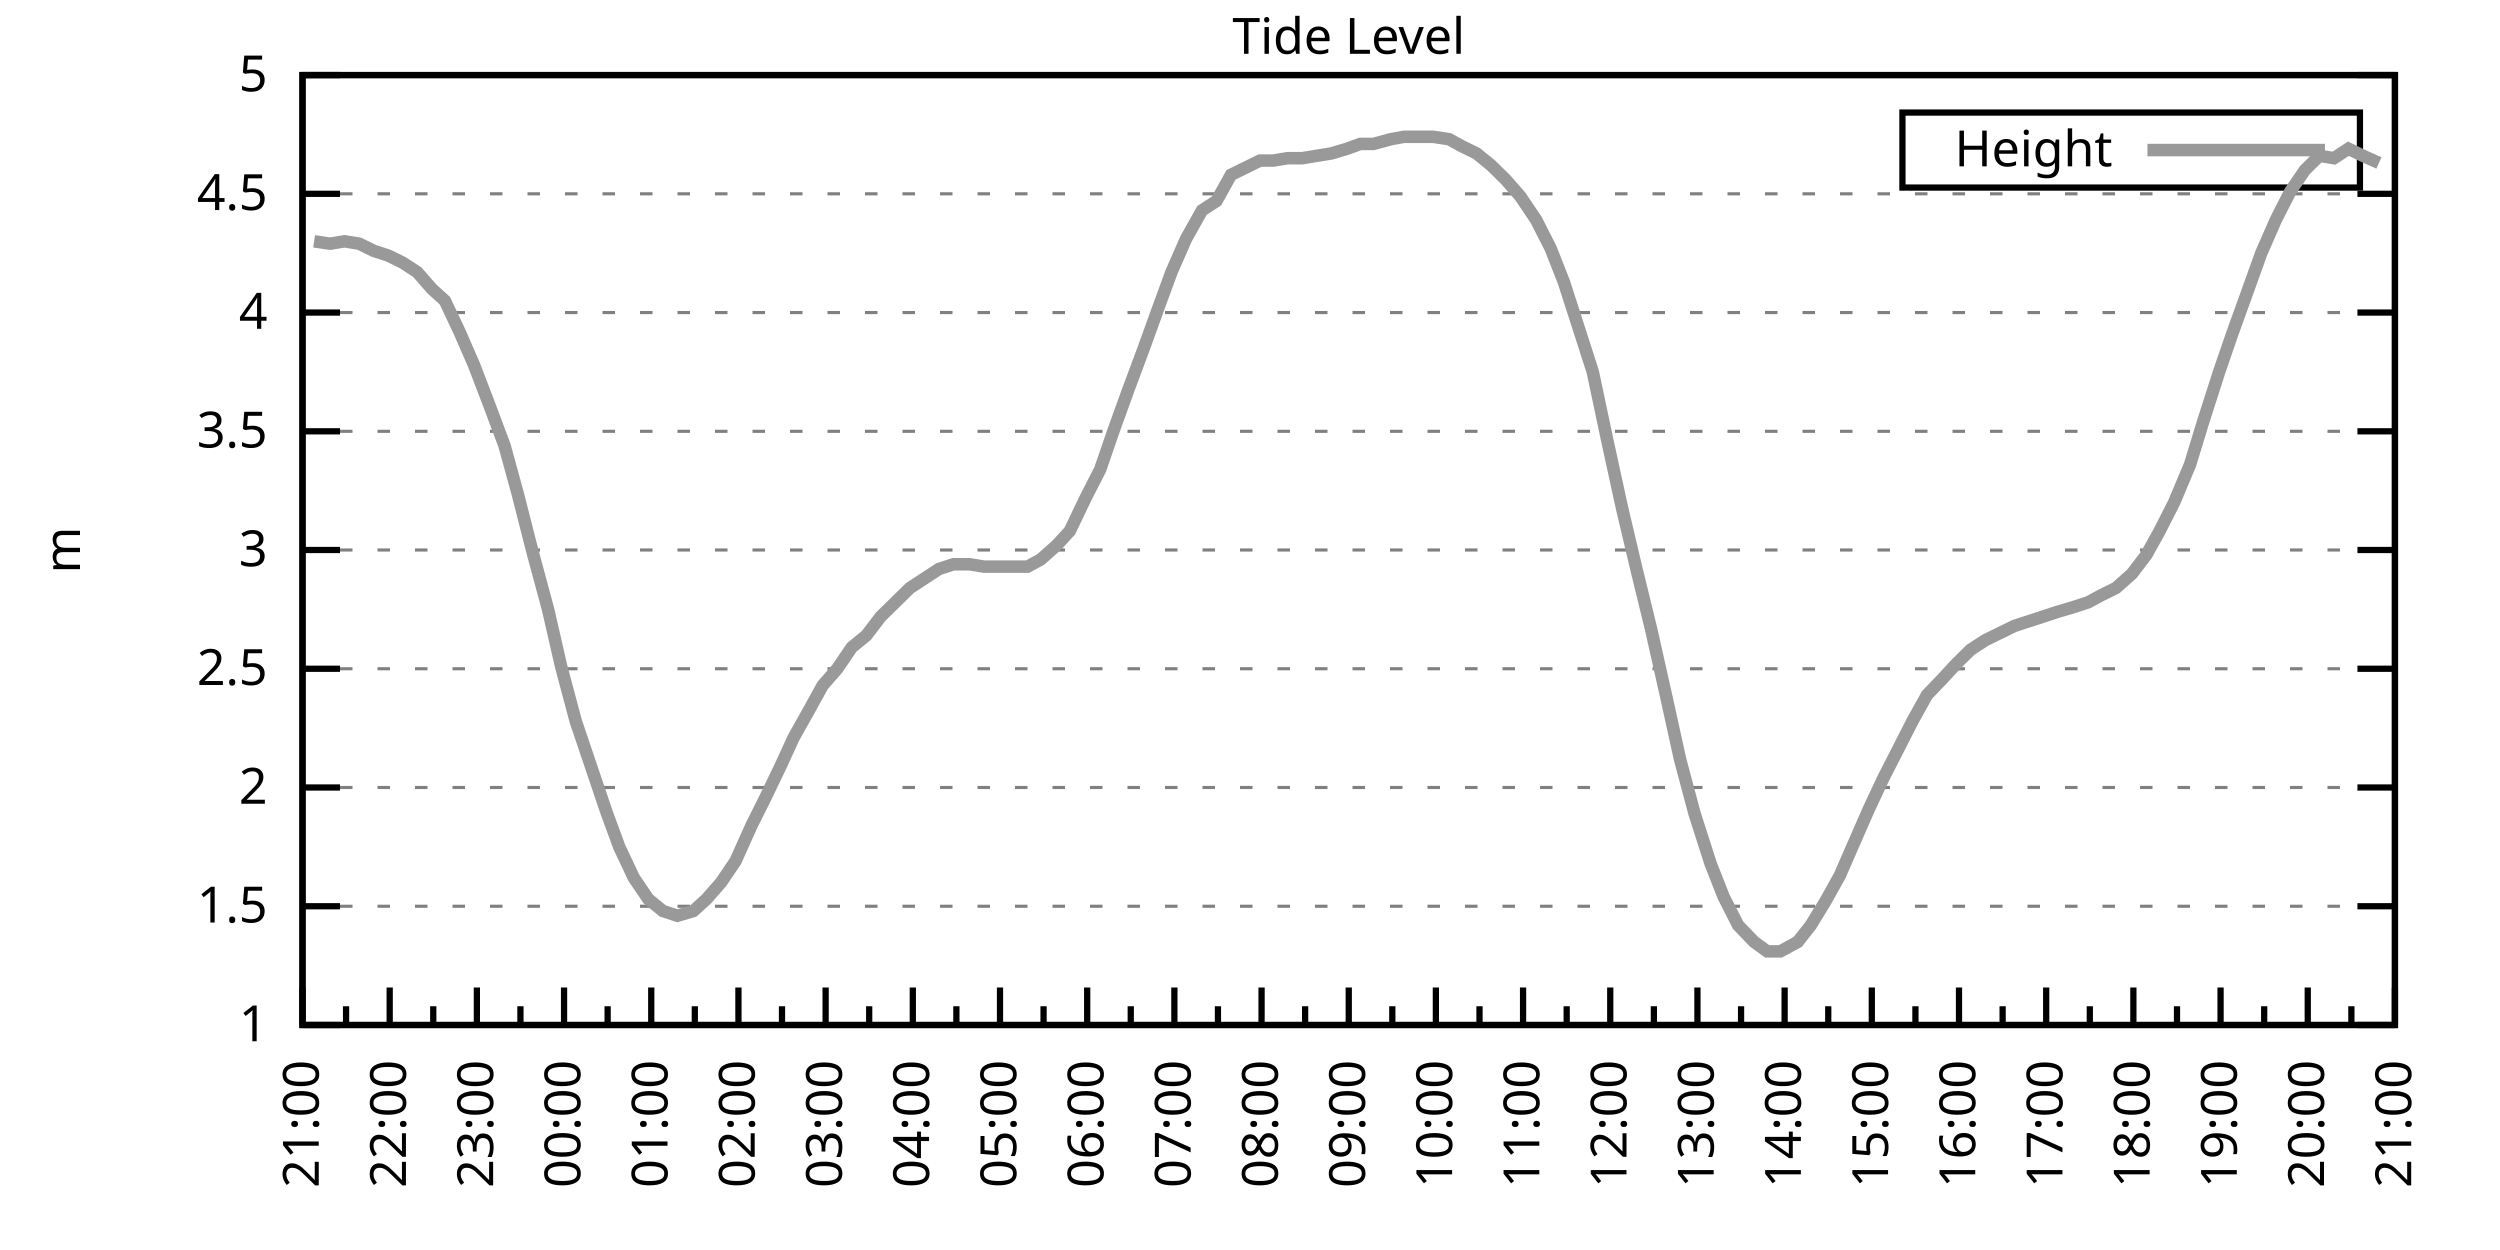
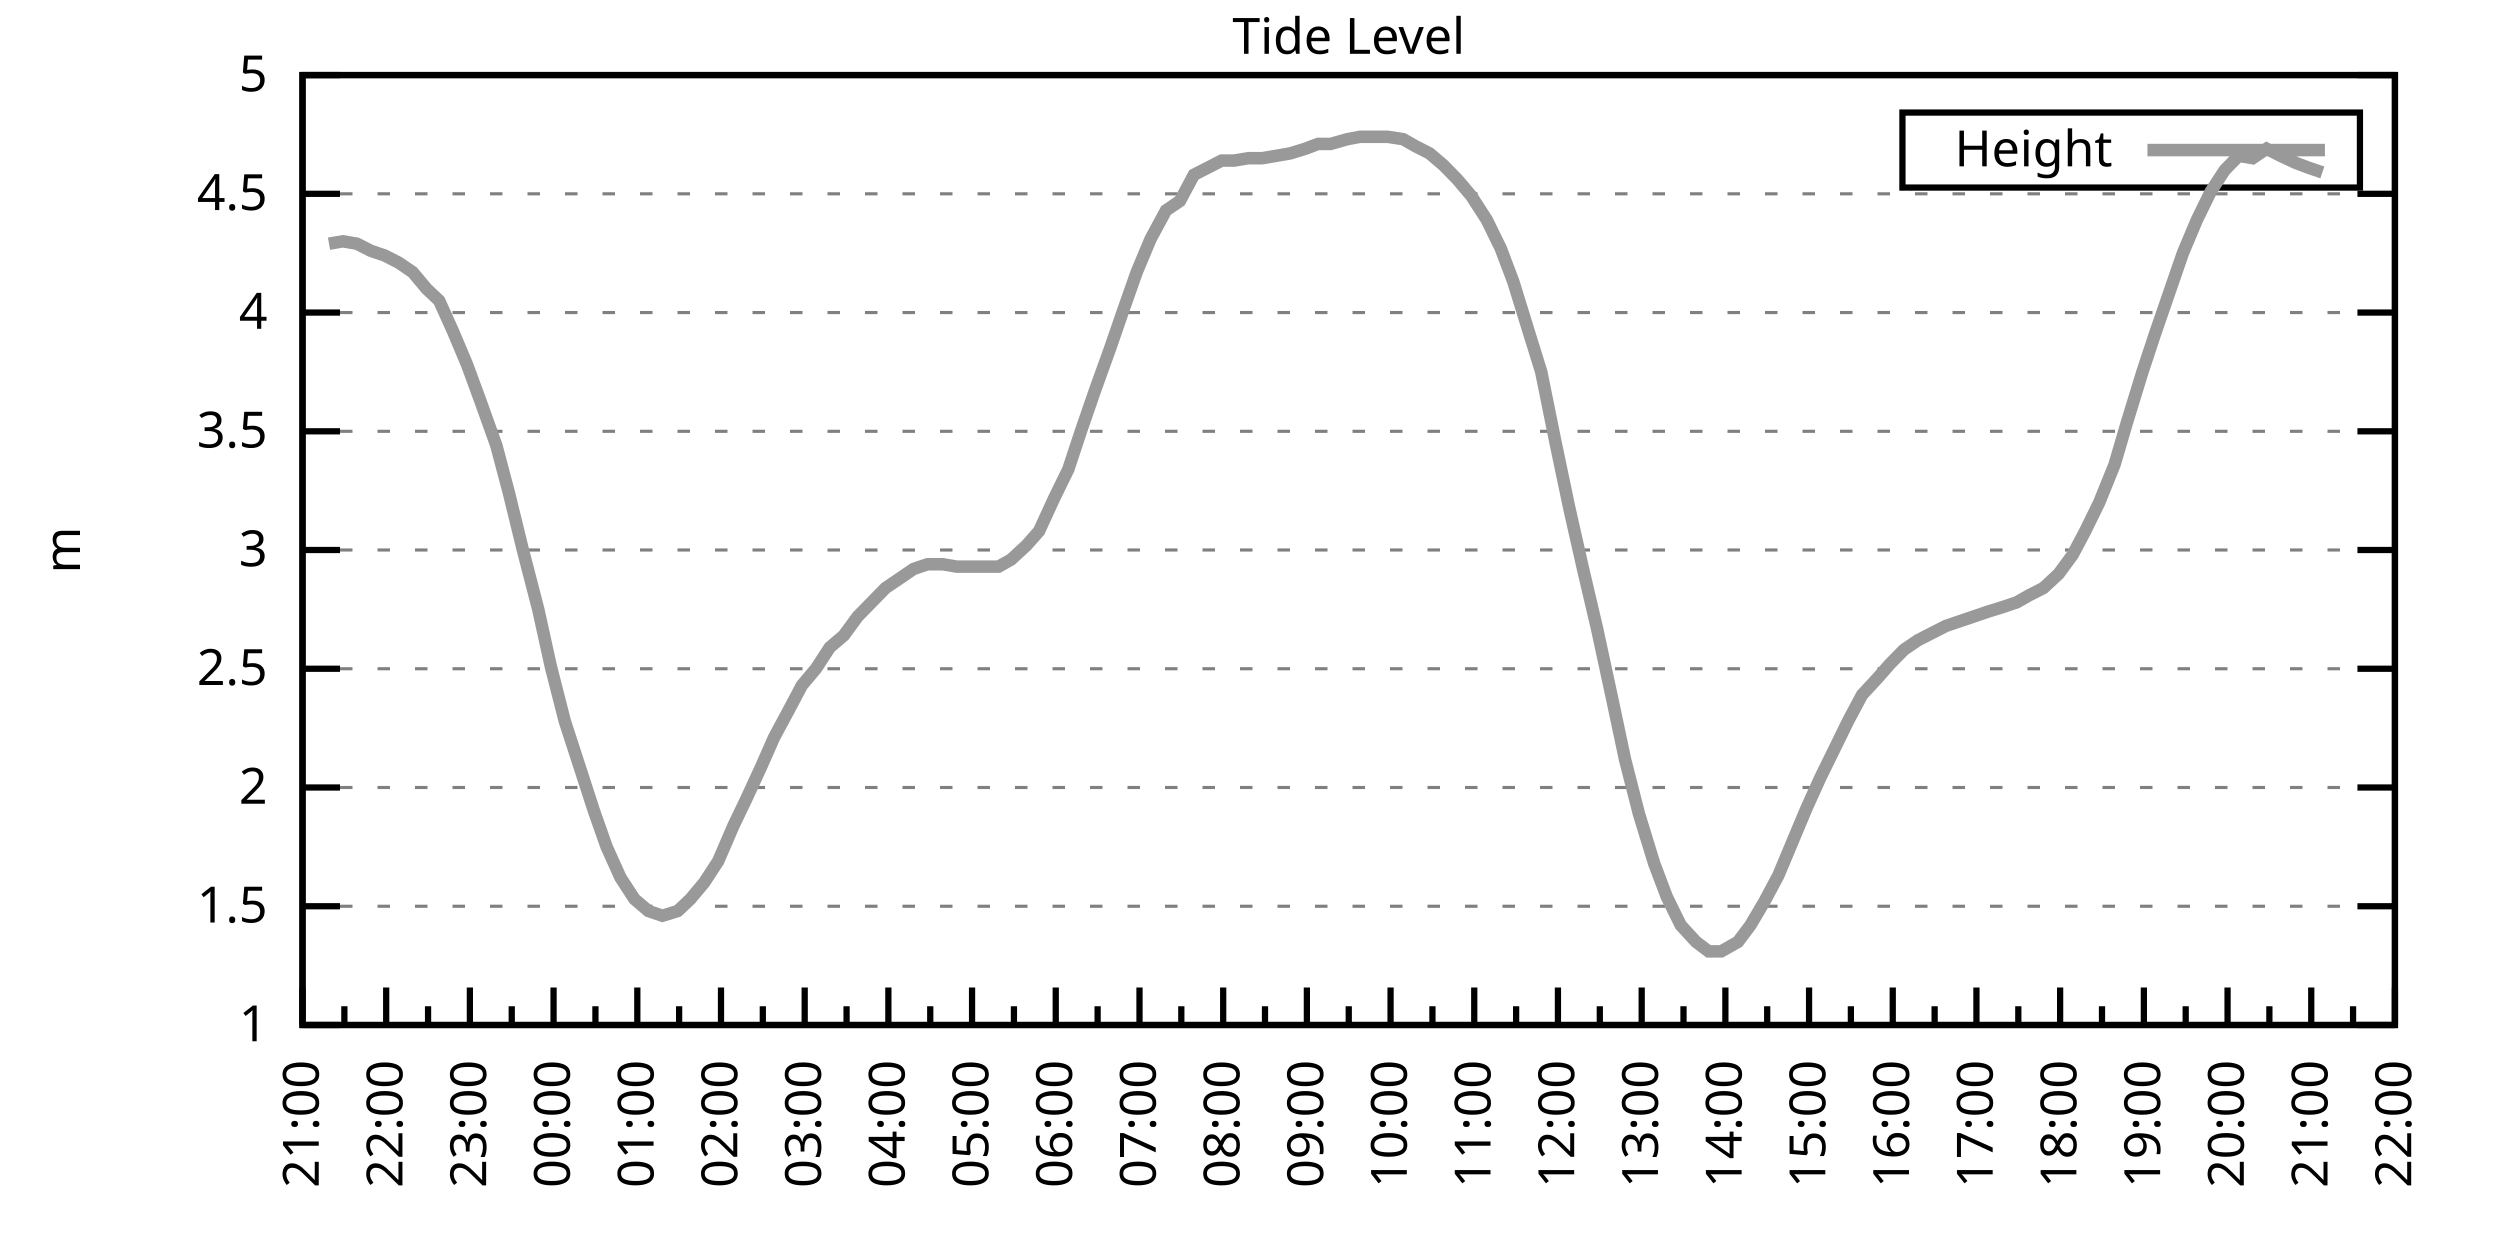
<svg xmlns="http://www.w3.org/2000/svg" xmlns:xlink="http://www.w3.org/1999/xlink" width="400" height="200" viewBox="0 0 400 200">
  <g id="gnuplot_canvas">
    <rect x="0" y="0" width="400" height="200" fill="none" />
    <defs>
      <circle id="gpDot" r="0.5" stroke-width="0.5" stroke="currentColor" />
      <path id="gpPt0" stroke-width="0.333" stroke="currentColor" d="M-1,0 h2 M0,-1 v2" />
      <path id="gpPt1" stroke-width="0.333" stroke="currentColor" d="M-1,-1 L1,1 M1,-1 L-1,1" />
      <path id="gpPt2" stroke-width="0.333" stroke="currentColor" d="M-1,0 L1,0 M0,-1 L0,1 M-1,-1 L1,1 M-1,1 L1,-1" />
      <rect id="gpPt3" stroke-width="0.333" stroke="currentColor" x="-1" y="-1" width="2" height="2" />
      <rect id="gpPt4" stroke-width="0.333" stroke="currentColor" fill="currentColor" x="-1" y="-1" width="2" height="2" />
      <circle id="gpPt5" stroke-width="0.333" stroke="currentColor" cx="0" cy="0" r="1" />
      <use xlink:href="#gpPt5" id="gpPt6" fill="currentColor" stroke="none" />
      <path id="gpPt7" stroke-width="0.333" stroke="currentColor" d="M0,-1.33 L-1.33,0.67 L1.33,0.67 z" />
      <use xlink:href="#gpPt7" id="gpPt8" fill="currentColor" stroke="none" />
      <use xlink:href="#gpPt7" id="gpPt9" stroke="currentColor" transform="rotate(180)" />
      <use xlink:href="#gpPt9" id="gpPt10" fill="currentColor" stroke="none" />
      <use xlink:href="#gpPt3" id="gpPt11" stroke="currentColor" transform="rotate(45)" />
      <use xlink:href="#gpPt11" id="gpPt12" fill="currentColor" stroke="none" />
      <path id="gpPt13" stroke-width="0.333" stroke="currentColor" d="M0,1.330 L1.265,0.411 L0.782,-1.067 L-0.782,-1.076 L-1.265,0.411 z" />
      <use xlink:href="#gpPt13" id="gpPt14" fill="currentColor" stroke="none" />
      <filter id="textbox" filterUnits="objectBoundingBox" x="0" y="0" height="1" width="1">
        <feFlood flood-color="white" flood-opacity="1" result="bgnd" />
        <feComposite in="SourceGraphic" in2="bgnd" operator="atop" />
      </filter>
      <filter id="greybox" filterUnits="objectBoundingBox" x="0" y="0" height="1" width="1">
        <feFlood flood-color="lightgrey" flood-opacity="1" result="grey" />
        <feComposite in="SourceGraphic" in2="grey" operator="atop" />
      </filter>
    </defs>
    <g fill="none" color="white" stroke="currentColor" stroke-width="1.00" stroke-linecap="butt" stroke-linejoin="miter">
</g>
    <g fill="none" color="black" stroke="currentColor" stroke-width="1.00" stroke-linecap="butt" stroke-linejoin="miter">
      <g stroke="none" shape-rendering="crispEdges">
        <polygon fill="rgb(255, 255, 255)" points="48.40,164.00 383.18,164.00 383.18,12.02 48.40,12.02 " />
      </g>
    </g>
    <g fill="none" color="black" stroke="currentColor" stroke-width="1.00" stroke-linecap="butt" stroke-linejoin="miter">
</g>
    <g fill="none" color="black" stroke="black" stroke-width="0.50" stroke-linecap="butt" stroke-linejoin="miter">
</g>
    <g fill="none" color="gray" stroke="currentColor" stroke-width="0.50" stroke-linecap="butt" stroke-linejoin="miter">
      <path stroke="gray" stroke-dasharray="2,4" class="gridline" d="M48.40,164.00 L383.19,164.00  " />
    </g>
    <g fill="none" color="gray" stroke="gray" stroke-width="1.00" stroke-linecap="butt" stroke-linejoin="miter">
</g>
    <g fill="none" color="black" stroke="currentColor" stroke-width="1.00" stroke-linecap="butt" stroke-linejoin="miter">
      <path stroke="black" d="M48.40,164.00 L54.40,164.00 M383.19,164.00 L377.19,164.00  " />
      <g transform="translate(42.80,166.60)" stroke="none" fill="black" font-family="Sans" font-size="8.00" text-anchor="end">
        <text>
          <tspan font-family="Sans"> 1</tspan>
        </text>
      </g>
    </g>
    <g fill="none" color="black" stroke="currentColor" stroke-width="1.00" stroke-linecap="butt" stroke-linejoin="miter">
</g>
    <g fill="none" color="black" stroke="black" stroke-width="0.50" stroke-linecap="butt" stroke-linejoin="miter">
</g>
    <g fill="none" color="gray" stroke="currentColor" stroke-width="0.50" stroke-linecap="butt" stroke-linejoin="miter">
      <path stroke="gray" stroke-dasharray="2,4" class="gridline" d="M48.40,145.00 L383.19,145.00  " />
    </g>
    <g fill="none" color="gray" stroke="gray" stroke-width="1.00" stroke-linecap="butt" stroke-linejoin="miter">
</g>
    <g fill="none" color="black" stroke="currentColor" stroke-width="1.00" stroke-linecap="butt" stroke-linejoin="miter">
      <path stroke="black" d="M48.40,145.00 L54.40,145.00 M383.19,145.00 L377.19,145.00  " />
      <g transform="translate(42.80,147.60)" stroke="none" fill="black" font-family="Sans" font-size="8.00" text-anchor="end">
        <text>
          <tspan font-family="Sans"> 1.5</tspan>
        </text>
      </g>
    </g>
    <g fill="none" color="black" stroke="currentColor" stroke-width="1.00" stroke-linecap="butt" stroke-linejoin="miter">
</g>
    <g fill="none" color="black" stroke="black" stroke-width="0.50" stroke-linecap="butt" stroke-linejoin="miter">
</g>
    <g fill="none" color="gray" stroke="currentColor" stroke-width="0.50" stroke-linecap="butt" stroke-linejoin="miter">
      <path stroke="gray" stroke-dasharray="2,4" class="gridline" d="M48.40,126.00 L383.19,126.00  " />
    </g>
    <g fill="none" color="gray" stroke="gray" stroke-width="1.00" stroke-linecap="butt" stroke-linejoin="miter">
</g>
    <g fill="none" color="black" stroke="currentColor" stroke-width="1.00" stroke-linecap="butt" stroke-linejoin="miter">
      <path stroke="black" d="M48.40,126.00 L54.40,126.00 M383.19,126.00 L377.19,126.00  " />
      <g transform="translate(42.80,128.60)" stroke="none" fill="black" font-family="Sans" font-size="8.00" text-anchor="end">
        <text>
          <tspan font-family="Sans"> 2</tspan>
        </text>
      </g>
    </g>
    <g fill="none" color="black" stroke="currentColor" stroke-width="1.00" stroke-linecap="butt" stroke-linejoin="miter">
</g>
    <g fill="none" color="black" stroke="black" stroke-width="0.50" stroke-linecap="butt" stroke-linejoin="miter">
</g>
    <g fill="none" color="gray" stroke="currentColor" stroke-width="0.50" stroke-linecap="butt" stroke-linejoin="miter">
      <path stroke="gray" stroke-dasharray="2,4" class="gridline" d="M48.40,107.00 L383.19,107.00  " />
    </g>
    <g fill="none" color="gray" stroke="gray" stroke-width="1.00" stroke-linecap="butt" stroke-linejoin="miter">
</g>
    <g fill="none" color="black" stroke="currentColor" stroke-width="1.00" stroke-linecap="butt" stroke-linejoin="miter">
      <path stroke="black" d="M48.40,107.00 L54.40,107.00 M383.19,107.00 L377.19,107.00  " />
      <g transform="translate(42.80,109.60)" stroke="none" fill="black" font-family="Sans" font-size="8.00" text-anchor="end">
        <text>
          <tspan font-family="Sans"> 2.5</tspan>
        </text>
      </g>
    </g>
    <g fill="none" color="black" stroke="currentColor" stroke-width="1.00" stroke-linecap="butt" stroke-linejoin="miter">
</g>
    <g fill="none" color="black" stroke="black" stroke-width="0.50" stroke-linecap="butt" stroke-linejoin="miter">
</g>
    <g fill="none" color="gray" stroke="currentColor" stroke-width="0.50" stroke-linecap="butt" stroke-linejoin="miter">
      <path stroke="gray" stroke-dasharray="2,4" class="gridline" d="M48.40,88.00 L383.19,88.00  " />
    </g>
    <g fill="none" color="gray" stroke="gray" stroke-width="1.00" stroke-linecap="butt" stroke-linejoin="miter">
</g>
    <g fill="none" color="black" stroke="currentColor" stroke-width="1.00" stroke-linecap="butt" stroke-linejoin="miter">
      <path stroke="black" d="M48.40,88.00 L54.40,88.00 M383.19,88.00 L377.19,88.00  " />
      <g transform="translate(42.80,90.60)" stroke="none" fill="black" font-family="Sans" font-size="8.00" text-anchor="end">
        <text>
          <tspan font-family="Sans"> 3</tspan>
        </text>
      </g>
    </g>
    <g fill="none" color="black" stroke="currentColor" stroke-width="1.00" stroke-linecap="butt" stroke-linejoin="miter">
</g>
    <g fill="none" color="black" stroke="black" stroke-width="0.50" stroke-linecap="butt" stroke-linejoin="miter">
</g>
    <g fill="none" color="gray" stroke="currentColor" stroke-width="0.50" stroke-linecap="butt" stroke-linejoin="miter">
      <path stroke="gray" stroke-dasharray="2,4" class="gridline" d="M48.40,69.01 L383.19,69.01  " />
    </g>
    <g fill="none" color="gray" stroke="gray" stroke-width="1.00" stroke-linecap="butt" stroke-linejoin="miter">
</g>
    <g fill="none" color="black" stroke="currentColor" stroke-width="1.00" stroke-linecap="butt" stroke-linejoin="miter">
      <path stroke="black" d="M48.40,69.01 L54.40,69.01 M383.19,69.01 L377.19,69.01  " />
      <g transform="translate(42.80,71.61)" stroke="none" fill="black" font-family="Sans" font-size="8.00" text-anchor="end">
        <text>
          <tspan font-family="Sans"> 3.5</tspan>
        </text>
      </g>
    </g>
    <g fill="none" color="black" stroke="currentColor" stroke-width="1.00" stroke-linecap="butt" stroke-linejoin="miter">
</g>
    <g fill="none" color="black" stroke="black" stroke-width="0.50" stroke-linecap="butt" stroke-linejoin="miter">
</g>
    <g fill="none" color="gray" stroke="currentColor" stroke-width="0.50" stroke-linecap="butt" stroke-linejoin="miter">
      <path stroke="gray" stroke-dasharray="2,4" class="gridline" d="M48.40,50.01 L383.19,50.01  " />
    </g>
    <g fill="none" color="gray" stroke="gray" stroke-width="1.00" stroke-linecap="butt" stroke-linejoin="miter">
</g>
    <g fill="none" color="black" stroke="currentColor" stroke-width="1.00" stroke-linecap="butt" stroke-linejoin="miter">
      <path stroke="black" d="M48.40,50.01 L54.40,50.01 M383.19,50.01 L377.19,50.01  " />
      <g transform="translate(42.80,52.61)" stroke="none" fill="black" font-family="Sans" font-size="8.00" text-anchor="end">
        <text>
          <tspan font-family="Sans"> 4</tspan>
        </text>
      </g>
    </g>
    <g fill="none" color="black" stroke="currentColor" stroke-width="1.00" stroke-linecap="butt" stroke-linejoin="miter">
</g>
    <g fill="none" color="black" stroke="black" stroke-width="0.50" stroke-linecap="butt" stroke-linejoin="miter">
</g>
    <g fill="none" color="gray" stroke="currentColor" stroke-width="0.50" stroke-linecap="butt" stroke-linejoin="miter">
      <path stroke="gray" stroke-dasharray="2,4" class="gridline" d="M48.40,31.01 L383.19,31.01  " />
    </g>
    <g fill="none" color="gray" stroke="gray" stroke-width="1.00" stroke-linecap="butt" stroke-linejoin="miter">
</g>
    <g fill="none" color="black" stroke="currentColor" stroke-width="1.00" stroke-linecap="butt" stroke-linejoin="miter">
      <path stroke="black" d="M48.40,31.01 L54.40,31.01 M383.19,31.01 L377.19,31.01  " />
      <g transform="translate(42.80,33.61)" stroke="none" fill="black" font-family="Sans" font-size="8.00" text-anchor="end">
        <text>
          <tspan font-family="Sans"> 4.5</tspan>
        </text>
      </g>
    </g>
    <g fill="none" color="black" stroke="currentColor" stroke-width="1.00" stroke-linecap="butt" stroke-linejoin="miter">
</g>
    <g fill="none" color="black" stroke="black" stroke-width="0.50" stroke-linecap="butt" stroke-linejoin="miter">
</g>
    <g fill="none" color="gray" stroke="currentColor" stroke-width="0.50" stroke-linecap="butt" stroke-linejoin="miter">
      <path stroke="gray" stroke-dasharray="2,4" class="gridline" d="M48.40,12.01 L383.19,12.01  " />
    </g>
    <g fill="none" color="gray" stroke="gray" stroke-width="1.00" stroke-linecap="butt" stroke-linejoin="miter">
</g>
    <g fill="none" color="black" stroke="currentColor" stroke-width="1.00" stroke-linecap="butt" stroke-linejoin="miter">
      <path stroke="black" d="M48.40,12.01 L54.40,12.01 M383.19,12.01 L377.19,12.01  " />
      <g transform="translate(42.80,14.61)" stroke="none" fill="black" font-family="Sans" font-size="8.00" text-anchor="end">
        <text>
          <tspan font-family="Sans"> 5</tspan>
        </text>
      </g>
    </g>
    <g fill="none" color="black" stroke="currentColor" stroke-width="1.00" stroke-linecap="butt" stroke-linejoin="miter">
      <path stroke="black" d="M48.40,164.00 L48.40,158.00  " />
      <g transform="translate(51.00,169.60) rotate(270)" stroke="none" fill="black" font-family="Sans" font-size="8.00" text-anchor="end">
        <text>
          <tspan font-family="Sans">21:00</tspan>
        </text>
      </g>
    </g>
    <g fill="none" color="black" stroke="currentColor" stroke-width="1.00" stroke-linecap="butt" stroke-linejoin="miter">
-       <path stroke="black" d="M55.37,164.00 L55.37,161.00 M62.35,164.00 L62.35,158.00  " />
-       <g transform="translate(64.95,169.60) rotate(270)" stroke="none" fill="black" font-family="Sans" font-size="8.00" text-anchor="end">
+       <path stroke="black" d="M55.10,164.00 L55.10,161.00 M61.79,164.00 L61.79,158.00  " />
+       <g transform="translate(64.39,169.60) rotate(270)" stroke="none" fill="black" font-family="Sans" font-size="8.00" text-anchor="end">
        <text>
          <tspan font-family="Sans">22:00</tspan>
        </text>
      </g>
    </g>
    <g fill="none" color="black" stroke="currentColor" stroke-width="1.00" stroke-linecap="butt" stroke-linejoin="miter">
-       <path stroke="black" d="M69.32,164.00 L69.32,161.00 M76.30,164.00 L76.30,158.00  " />
-       <g transform="translate(78.90,169.60) rotate(270)" stroke="none" fill="black" font-family="Sans" font-size="8.00" text-anchor="end">
+       <path stroke="black" d="M68.49,164.00 L68.49,161.00 M75.18,164.00 L75.18,158.00  " />
+       <g transform="translate(77.78,169.60) rotate(270)" stroke="none" fill="black" font-family="Sans" font-size="8.00" text-anchor="end">
        <text>
          <tspan font-family="Sans">23:00</tspan>
        </text>
      </g>
    </g>
    <g fill="none" color="black" stroke="currentColor" stroke-width="1.00" stroke-linecap="butt" stroke-linejoin="miter">
-       <path stroke="black" d="M83.27,164.00 L83.27,161.00 M90.25,164.00 L90.25,158.00  " />
-       <g transform="translate(92.85,169.60) rotate(270)" stroke="none" fill="black" font-family="Sans" font-size="8.00" text-anchor="end">
+       <path stroke="black" d="M81.88,164.00 L81.88,161.00 M88.57,164.00 L88.57,158.00  " />
+       <g transform="translate(91.17,169.60) rotate(270)" stroke="none" fill="black" font-family="Sans" font-size="8.00" text-anchor="end">
        <text>
          <tspan font-family="Sans">00:00</tspan>
        </text>
      </g>
    </g>
    <g fill="none" color="black" stroke="currentColor" stroke-width="1.00" stroke-linecap="butt" stroke-linejoin="miter">
-       <path stroke="black" d="M97.22,164.00 L97.22,161.00 M104.20,164.00 L104.20,158.00  " />
-       <g transform="translate(106.80,169.60) rotate(270)" stroke="none" fill="black" font-family="Sans" font-size="8.00" text-anchor="end">
+       <path stroke="black" d="M95.27,164.00 L95.27,161.00 M101.97,164.00 L101.97,158.00  " />
+       <g transform="translate(104.57,169.60) rotate(270)" stroke="none" fill="black" font-family="Sans" font-size="8.00" text-anchor="end">
        <text>
          <tspan font-family="Sans">01:00</tspan>
        </text>
      </g>
    </g>
    <g fill="none" color="black" stroke="currentColor" stroke-width="1.00" stroke-linecap="butt" stroke-linejoin="miter">
-       <path stroke="black" d="M111.17,164.00 L111.17,161.00 M118.15,164.00 L118.15,158.00  " />
-       <g transform="translate(120.75,169.60) rotate(270)" stroke="none" fill="black" font-family="Sans" font-size="8.00" text-anchor="end">
+       <path stroke="black" d="M108.66,164.00 L108.66,161.00 M115.36,164.00 L115.36,158.00  " />
+       <g transform="translate(117.96,169.60) rotate(270)" stroke="none" fill="black" font-family="Sans" font-size="8.00" text-anchor="end">
        <text>
          <tspan font-family="Sans">02:00</tspan>
        </text>
      </g>
    </g>
    <g fill="none" color="black" stroke="currentColor" stroke-width="1.00" stroke-linecap="butt" stroke-linejoin="miter">
-       <path stroke="black" d="M125.12,164.00 L125.12,161.00 M132.10,164.00 L132.10,158.00  " />
-       <g transform="translate(134.70,169.60) rotate(270)" stroke="none" fill="black" font-family="Sans" font-size="8.00" text-anchor="end">
+       <path stroke="black" d="M122.05,164.00 L122.05,161.00 M128.75,164.00 L128.75,158.00  " />
+       <g transform="translate(131.35,169.60) rotate(270)" stroke="none" fill="black" font-family="Sans" font-size="8.00" text-anchor="end">
        <text>
          <tspan font-family="Sans">03:00</tspan>
        </text>
      </g>
    </g>
    <g fill="none" color="black" stroke="currentColor" stroke-width="1.00" stroke-linecap="butt" stroke-linejoin="miter">
-       <path stroke="black" d="M139.07,164.00 L139.07,161.00 M146.05,164.00 L146.05,158.00  " />
-       <g transform="translate(148.65,169.60) rotate(270)" stroke="none" fill="black" font-family="Sans" font-size="8.00" text-anchor="end">
+       <path stroke="black" d="M135.45,164.00 L135.45,161.00 M142.14,164.00 L142.14,158.00  " />
+       <g transform="translate(144.74,169.60) rotate(270)" stroke="none" fill="black" font-family="Sans" font-size="8.00" text-anchor="end">
        <text>
          <tspan font-family="Sans">04:00</tspan>
        </text>
      </g>
    </g>
    <g fill="none" color="black" stroke="currentColor" stroke-width="1.00" stroke-linecap="butt" stroke-linejoin="miter">
-       <path stroke="black" d="M153.02,164.00 L153.02,161.00 M160.00,164.00 L160.00,158.00  " />
-       <g transform="translate(162.60,169.60) rotate(270)" stroke="none" fill="black" font-family="Sans" font-size="8.00" text-anchor="end">
+       <path stroke="black" d="M148.84,164.00 L148.84,161.00 M155.53,164.00 L155.53,158.00  " />
+       <g transform="translate(158.13,169.60) rotate(270)" stroke="none" fill="black" font-family="Sans" font-size="8.00" text-anchor="end">
        <text>
          <tspan font-family="Sans">05:00</tspan>
        </text>
      </g>
    </g>
    <g fill="none" color="black" stroke="currentColor" stroke-width="1.00" stroke-linecap="butt" stroke-linejoin="miter">
-       <path stroke="black" d="M166.97,164.00 L166.97,161.00 M173.95,164.00 L173.95,158.00  " />
-       <g transform="translate(176.55,169.60) rotate(270)" stroke="none" fill="black" font-family="Sans" font-size="8.00" text-anchor="end">
+       <path stroke="black" d="M162.23,164.00 L162.23,161.00 M168.92,164.00 L168.92,158.00  " />
+       <g transform="translate(171.52,169.60) rotate(270)" stroke="none" fill="black" font-family="Sans" font-size="8.00" text-anchor="end">
        <text>
          <tspan font-family="Sans">06:00</tspan>
        </text>
      </g>
    </g>
    <g fill="none" color="black" stroke="currentColor" stroke-width="1.00" stroke-linecap="butt" stroke-linejoin="miter">
-       <path stroke="black" d="M180.92,164.00 L180.92,161.00 M187.90,164.00 L187.90,158.00  " />
-       <g transform="translate(190.50,169.60) rotate(270)" stroke="none" fill="black" font-family="Sans" font-size="8.00" text-anchor="end">
+       <path stroke="black" d="M175.62,164.00 L175.62,161.00 M182.32,164.00 L182.32,158.00  " />
+       <g transform="translate(184.92,169.60) rotate(270)" stroke="none" fill="black" font-family="Sans" font-size="8.00" text-anchor="end">
        <text>
          <tspan font-family="Sans">07:00</tspan>
        </text>
      </g>
    </g>
    <g fill="none" color="black" stroke="currentColor" stroke-width="1.00" stroke-linecap="butt" stroke-linejoin="miter">
-       <path stroke="black" d="M194.87,164.00 L194.87,161.00 M201.85,164.00 L201.85,158.00  " />
-       <g transform="translate(204.45,169.60) rotate(270)" stroke="none" fill="black" font-family="Sans" font-size="8.00" text-anchor="end">
+       <path stroke="black" d="M189.01,164.00 L189.01,161.00 M195.71,164.00 L195.71,158.00  " />
+       <g transform="translate(198.31,169.60) rotate(270)" stroke="none" fill="black" font-family="Sans" font-size="8.00" text-anchor="end">
        <text>
          <tspan font-family="Sans">08:00</tspan>
        </text>
      </g>
    </g>
    <g fill="none" color="black" stroke="currentColor" stroke-width="1.00" stroke-linecap="butt" stroke-linejoin="miter">
-       <path stroke="black" d="M208.82,164.00 L208.82,161.00 M215.80,164.00 L215.80,158.00  " />
-       <g transform="translate(218.40,169.60) rotate(270)" stroke="none" fill="black" font-family="Sans" font-size="8.00" text-anchor="end">
+       <path stroke="black" d="M202.40,164.00 L202.40,161.00 M209.10,164.00 L209.10,158.00  " />
+       <g transform="translate(211.70,169.60) rotate(270)" stroke="none" fill="black" font-family="Sans" font-size="8.00" text-anchor="end">
        <text>
          <tspan font-family="Sans">09:00</tspan>
        </text>
      </g>
    </g>
    <g fill="none" color="black" stroke="currentColor" stroke-width="1.00" stroke-linecap="butt" stroke-linejoin="miter">
-       <path stroke="black" d="M222.77,164.00 L222.77,161.00 M229.74,164.00 L229.74,158.00  " />
-       <g transform="translate(232.34,169.60) rotate(270)" stroke="none" fill="black" font-family="Sans" font-size="8.00" text-anchor="end">
+       <path stroke="black" d="M215.80,164.00 L215.80,161.00 M222.49,164.00 L222.49,158.00  " />
+       <g transform="translate(225.09,169.60) rotate(270)" stroke="none" fill="black" font-family="Sans" font-size="8.00" text-anchor="end">
        <text>
          <tspan font-family="Sans">10:00</tspan>
        </text>
      </g>
    </g>
    <g fill="none" color="black" stroke="currentColor" stroke-width="1.00" stroke-linecap="butt" stroke-linejoin="miter">
-       <path stroke="black" d="M236.72,164.00 L236.72,161.00 M243.69,164.00 L243.69,158.00  " />
-       <g transform="translate(246.29,169.60) rotate(270)" stroke="none" fill="black" font-family="Sans" font-size="8.00" text-anchor="end">
+       <path stroke="black" d="M229.19,164.00 L229.19,161.00 M235.88,164.00 L235.88,158.00  " />
+       <g transform="translate(238.48,169.60) rotate(270)" stroke="none" fill="black" font-family="Sans" font-size="8.00" text-anchor="end">
        <text>
          <tspan font-family="Sans">11:00</tspan>
        </text>
      </g>
    </g>
    <g fill="none" color="black" stroke="currentColor" stroke-width="1.00" stroke-linecap="butt" stroke-linejoin="miter">
-       <path stroke="black" d="M250.67,164.00 L250.67,161.00 M257.64,164.00 L257.64,158.00  " />
-       <g transform="translate(260.24,169.60) rotate(270)" stroke="none" fill="black" font-family="Sans" font-size="8.00" text-anchor="end">
+       <path stroke="black" d="M242.58,164.00 L242.58,161.00 M249.27,164.00 L249.27,158.00  " />
+       <g transform="translate(251.87,169.60) rotate(270)" stroke="none" fill="black" font-family="Sans" font-size="8.00" text-anchor="end">
        <text>
          <tspan font-family="Sans">12:00</tspan>
        </text>
      </g>
    </g>
    <g fill="none" color="black" stroke="currentColor" stroke-width="1.00" stroke-linecap="butt" stroke-linejoin="miter">
-       <path stroke="black" d="M264.62,164.00 L264.62,161.00 M271.59,164.00 L271.59,158.00  " />
-       <g transform="translate(274.19,169.60) rotate(270)" stroke="none" fill="black" font-family="Sans" font-size="8.00" text-anchor="end">
+       <path stroke="black" d="M255.97,164.00 L255.97,161.00 M262.67,164.00 L262.67,158.00  " />
+       <g transform="translate(265.27,169.60) rotate(270)" stroke="none" fill="black" font-family="Sans" font-size="8.00" text-anchor="end">
        <text>
          <tspan font-family="Sans">13:00</tspan>
        </text>
      </g>
    </g>
    <g fill="none" color="black" stroke="currentColor" stroke-width="1.00" stroke-linecap="butt" stroke-linejoin="miter">
-       <path stroke="black" d="M278.57,164.00 L278.57,161.00 M285.54,164.00 L285.54,158.00  " />
-       <g transform="translate(288.14,169.60) rotate(270)" stroke="none" fill="black" font-family="Sans" font-size="8.00" text-anchor="end">
+       <path stroke="black" d="M269.36,164.00 L269.36,161.00 M276.06,164.00 L276.06,158.00  " />
+       <g transform="translate(278.66,169.60) rotate(270)" stroke="none" fill="black" font-family="Sans" font-size="8.00" text-anchor="end">
        <text>
          <tspan font-family="Sans">14:00</tspan>
        </text>
      </g>
    </g>
    <g fill="none" color="black" stroke="currentColor" stroke-width="1.00" stroke-linecap="butt" stroke-linejoin="miter">
-       <path stroke="black" d="M292.52,164.00 L292.52,161.00 M299.49,164.00 L299.49,158.00  " />
-       <g transform="translate(302.09,169.60) rotate(270)" stroke="none" fill="black" font-family="Sans" font-size="8.00" text-anchor="end">
+       <path stroke="black" d="M282.75,164.00 L282.75,161.00 M289.45,164.00 L289.45,158.00  " />
+       <g transform="translate(292.05,169.60) rotate(270)" stroke="none" fill="black" font-family="Sans" font-size="8.00" text-anchor="end">
        <text>
          <tspan font-family="Sans">15:00</tspan>
        </text>
      </g>
    </g>
    <g fill="none" color="black" stroke="currentColor" stroke-width="1.00" stroke-linecap="butt" stroke-linejoin="miter">
-       <path stroke="black" d="M306.47,164.00 L306.47,161.00 M313.44,164.00 L313.44,158.00  " />
-       <g transform="translate(316.04,169.60) rotate(270)" stroke="none" fill="black" font-family="Sans" font-size="8.00" text-anchor="end">
+       <path stroke="black" d="M296.14,164.00 L296.14,161.00 M302.84,164.00 L302.84,158.00  " />
+       <g transform="translate(305.44,169.60) rotate(270)" stroke="none" fill="black" font-family="Sans" font-size="8.00" text-anchor="end">
        <text>
          <tspan font-family="Sans">16:00</tspan>
        </text>
      </g>
    </g>
    <g fill="none" color="black" stroke="currentColor" stroke-width="1.00" stroke-linecap="butt" stroke-linejoin="miter">
-       <path stroke="black" d="M320.42,164.00 L320.42,161.00 M327.39,164.00 L327.39,158.00  " />
-       <g transform="translate(329.99,169.60) rotate(270)" stroke="none" fill="black" font-family="Sans" font-size="8.00" text-anchor="end">
+       <path stroke="black" d="M309.54,164.00 L309.54,161.00 M316.23,164.00 L316.23,158.00  " />
+       <g transform="translate(318.83,169.60) rotate(270)" stroke="none" fill="black" font-family="Sans" font-size="8.00" text-anchor="end">
        <text>
          <tspan font-family="Sans">17:00</tspan>
        </text>
      </g>
    </g>
    <g fill="none" color="black" stroke="currentColor" stroke-width="1.00" stroke-linecap="butt" stroke-linejoin="miter">
-       <path stroke="black" d="M334.37,164.00 L334.37,161.00 M341.34,164.00 L341.34,158.00  " />
-       <g transform="translate(343.94,169.60) rotate(270)" stroke="none" fill="black" font-family="Sans" font-size="8.00" text-anchor="end">
+       <path stroke="black" d="M322.93,164.00 L322.93,161.00 M329.62,164.00 L329.62,158.00  " />
+       <g transform="translate(332.22,169.60) rotate(270)" stroke="none" fill="black" font-family="Sans" font-size="8.00" text-anchor="end">
        <text>
          <tspan font-family="Sans">18:00</tspan>
        </text>
      </g>
    </g>
    <g fill="none" color="black" stroke="currentColor" stroke-width="1.00" stroke-linecap="butt" stroke-linejoin="miter">
-       <path stroke="black" d="M348.32,164.00 L348.32,161.00 M355.29,164.00 L355.29,158.00  " />
-       <g transform="translate(357.89,169.60) rotate(270)" stroke="none" fill="black" font-family="Sans" font-size="8.00" text-anchor="end">
+       <path stroke="black" d="M336.32,164.00 L336.32,161.00 M343.02,164.00 L343.02,158.00  " />
+       <g transform="translate(345.62,169.60) rotate(270)" stroke="none" fill="black" font-family="Sans" font-size="8.00" text-anchor="end">
        <text>
          <tspan font-family="Sans">19:00</tspan>
        </text>
      </g>
    </g>
    <g fill="none" color="black" stroke="currentColor" stroke-width="1.00" stroke-linecap="butt" stroke-linejoin="miter">
-       <path stroke="black" d="M362.27,164.00 L362.27,161.00 M369.24,164.00 L369.24,158.00  " />
-       <g transform="translate(371.84,169.60) rotate(270)" stroke="none" fill="black" font-family="Sans" font-size="8.00" text-anchor="end">
+       <path stroke="black" d="M349.71,164.00 L349.71,161.00 M356.41,164.00 L356.41,158.00  " />
+       <g transform="translate(359.01,169.60) rotate(270)" stroke="none" fill="black" font-family="Sans" font-size="8.00" text-anchor="end">
        <text>
          <tspan font-family="Sans">20:00</tspan>
        </text>
      </g>
    </g>
    <g fill="none" color="black" stroke="currentColor" stroke-width="1.00" stroke-linecap="butt" stroke-linejoin="miter">
-       <path stroke="black" d="M376.22,164.00 L376.22,161.00 M383.19,164.00 L383.19,158.00  " />
+       <path stroke="black" d="M363.10,164.00 L363.10,161.00 M369.80,164.00 L369.80,158.00  " />
+       <g transform="translate(372.40,169.60) rotate(270)" stroke="none" fill="black" font-family="Sans" font-size="8.00" text-anchor="end">
+         <text>
+           <tspan font-family="Sans">21:00</tspan>
+         </text>
+       </g>
+     </g>
+     <g fill="none" color="black" stroke="currentColor" stroke-width="1.00" stroke-linecap="butt" stroke-linejoin="miter">
+       <path stroke="black" d="M376.49,164.00 L376.49,161.00 M383.19,164.00 L383.19,158.00  " />
      <g transform="translate(385.79,169.60) rotate(270)" stroke="none" fill="black" font-family="Sans" font-size="8.00" text-anchor="end">
        <text>
-           <tspan font-family="Sans">21:00</tspan>
+           <tspan font-family="Sans">22:00</tspan>
        </text>
      </g>
    </g>
    <g fill="none" color="black" stroke="currentColor" stroke-width="1.00" stroke-linecap="butt" stroke-linejoin="miter">
</g>
    <g fill="none" color="black" stroke="currentColor" stroke-width="1.00" stroke-linecap="butt" stroke-linejoin="miter">
      <path stroke="black" d="M48.40,12.01 L48.40,164.00 L383.19,164.00 L383.19,12.01 L48.40,12.01 Z  " />
    </g>
    <g fill="none" color="black" stroke="currentColor" stroke-width="1.00" stroke-linecap="butt" stroke-linejoin="miter">
      <g transform="translate(12.80,88.01) rotate(270)" stroke="none" fill="black" font-family="Sans" font-size="8.00" text-anchor="middle">
        <text>
          <tspan font-family="Sans">m</tspan>
        </text>
      </g>
    </g>
    <g fill="none" color="black" stroke="currentColor" stroke-width="1.00" stroke-linecap="butt" stroke-linejoin="miter">
</g>
    <g fill="none" color="black" stroke="currentColor" stroke-width="1.00" stroke-linecap="butt" stroke-linejoin="miter">
      <path stroke="black" d="M304.39,30.01 L304.39,18.01 L377.59,18.01 L377.59,30.01 L304.39,30.01 Z  " />
    </g>
    <g id="Tide_level_plot_1">
      <g fill="none" color="white" stroke="black" stroke-width="2.00" stroke-linecap="butt" stroke-linejoin="miter">
</g>
      <g fill="none" color="black" stroke="currentColor" stroke-width="2.00" stroke-linecap="butt" stroke-linejoin="miter">
        <g transform="translate(337.99,26.61)" stroke="none" fill="black" font-family="Sans" font-size="8.00" text-anchor="end">
          <text>
            <tspan font-family="Sans">Height</tspan>
          </text>
        </g>
      </g>
      <g fill="none" color="black" stroke="currentColor" stroke-width="2.00" stroke-linecap="butt" stroke-linejoin="miter">
-         <path stroke="rgb(153, 153, 153)" d="M343.59,24.01 L371.99,24.01 M50.26,38.61 L52.82,38.99 L55.14,38.61 L57.47,38.99 L59.79,40.13 L62.12,40.89   L64.44,42.03 L66.77,43.55 L69.09,46.21 L71.18,48.11 L73.51,53.05 L75.83,58.37 L78.16,64.45 L80.72,71.29   L82.81,78.89 L85.13,88.00 L87.69,97.50 L89.78,106.62 L92.11,115.36 L96.99,129.80 L99.08,135.50 L101.41,140.44   L103.73,143.86 L106.06,145.76 L108.38,146.52 L110.94,145.76 L113.03,143.86 L115.36,141.20 L117.68,137.78 L120.24,132.08   L122.33,127.90 L124.89,122.58 L126.98,118.02 L129.54,113.46 L131.63,109.66 L133.96,107.00 L136.28,103.58 L138.61,101.68   L140.93,98.64 L143.26,96.36 L145.58,94.08 L147.91,92.56 L150.23,91.04 L152.56,90.28 L155.11,90.28 L157.44,90.66   L159.76,90.66 L161.86,90.66 L164.41,90.66 L166.51,89.52 L169.06,87.25 L171.16,84.97 L173.71,79.65 L176.04,75.09   L178.13,69.01 L180.46,62.55 L183.01,55.71 L185.34,49.25 L187.43,43.55 L189.76,38.23 L192.31,33.67 L194.64,32.15   L196.96,27.97 L201.61,25.69 L203.71,25.69 L206.03,25.31 L208.36,25.31 L210.68,24.93 L213.01,24.55 L215.56,23.79   L217.65,23.03 L219.75,23.03 L222.54,22.27 L224.63,21.89 L226.95,21.89 L229.28,21.89 L231.84,22.27 L233.93,23.41   L236.25,24.55 L238.58,26.45 L240.90,28.73 L243.23,31.39 L245.79,35.19 L248.11,39.75 L250.20,45.07 L252.53,52.29   L254.85,59.51 L257.18,70.53 L259.50,81.17 L261.83,91.04 L264.15,100.54 L266.71,111.94 L268.80,121.44 L271.13,130.18   L273.69,138.16 L275.78,143.48 L278.10,148.04 L280.66,150.70 L282.75,152.22 L284.85,152.22 L287.64,150.70 L289.73,148.04   L292.05,144.24 L294.38,140.06 L296.70,134.74 L299.03,129.42 L301.35,124.48 L303.68,119.92 L306.00,115.36 L308.33,111.18   L310.88,108.52 L312.98,106.24 L315.30,103.96 L317.63,102.44 L319.95,101.30 L322.28,100.16 L324.60,99.40 L326.93,98.64   L329.25,97.88 L331.81,97.12 L334.13,96.36 L336.23,95.22 L338.55,94.08 L341.11,91.80 L343.43,88.76 L345.53,84.97   L347.85,80.41 L350.41,74.33 L352.50,67.49 L355.06,59.51 L357.15,53.43 L359.48,46.97 L361.80,40.51 L364.13,35.19   L366.45,30.63 L368.78,27.21 L371.10,24.93 L373.43,25.31 L375.75,23.79 L378.08,24.93 L380.63,26.07  " />
+         <path stroke="rgb(153, 153, 153)" d="M343.59,24.01 L371.99,24.01 M52.64,38.99 L54.87,38.61 L57.10,38.99 L59.34,40.13 L61.57,40.89 L63.80,42.03   L66.03,43.55 L68.26,46.21 L70.27,48.11 L72.50,53.05 L74.74,58.37 L76.97,64.45 L79.42,71.29 L81.43,78.89   L83.66,88.00 L86.12,97.50 L88.13,106.62 L90.36,115.36 L95.05,129.80 L97.06,135.50 L99.29,140.44 L101.52,143.86   L103.75,145.76 L105.98,146.52 L108.44,145.76 L110.45,143.86 L112.68,141.20 L114.91,137.78 L117.37,132.08 L119.38,127.90   L121.83,122.58 L123.84,118.02 L126.29,113.46 L128.30,109.66 L130.54,107.00 L132.77,103.58 L135.00,101.68 L137.23,98.64   L139.46,96.36 L141.69,94.08 L143.93,92.56 L146.16,91.04 L148.39,90.28 L150.85,90.28 L153.08,90.66 L155.31,90.66   L157.32,90.66 L159.77,90.66 L161.78,89.52 L164.24,87.25 L166.25,84.97 L168.70,79.65 L170.93,75.09 L172.94,69.01   L175.17,62.55 L177.63,55.71 L179.86,49.25 L181.87,43.55 L184.10,38.23 L186.56,33.67 L188.79,32.15 L191.02,27.97   L195.48,25.69 L197.49,25.69 L199.73,25.31 L201.96,25.31 L204.19,24.93 L206.42,24.55 L208.88,23.79 L210.88,23.03   L212.89,23.03 L215.57,22.27 L217.58,21.89 L219.81,21.89 L222.04,21.89 L224.50,22.27 L226.51,23.41 L228.74,24.55   L230.97,26.45 L233.20,28.73 L235.44,31.39 L237.89,35.19 L240.12,39.75 L242.13,45.07 L244.36,52.29 L246.60,59.51   L248.83,70.53 L251.06,81.17 L253.29,91.04 L255.52,100.54 L257.98,111.94 L259.99,121.44 L262.22,130.18 L264.67,138.16   L266.68,143.48 L268.92,148.04 L271.37,150.70 L273.38,152.22 L275.39,152.22 L278.07,150.70 L280.07,148.04 L282.31,144.24   L284.54,140.06 L286.77,134.74 L289.00,129.42 L291.23,124.48 L293.47,119.92 L295.70,115.36 L297.93,111.18 L300.39,108.52   L302.39,106.24 L304.63,103.96 L306.86,102.44 L309.09,101.30 L311.32,100.16 L313.55,99.40 L315.79,98.64 L318.02,97.88   L320.47,97.12 L322.70,96.36 L324.71,95.22 L326.95,94.08 L329.40,91.80 L331.63,88.76 L333.64,84.97 L335.87,80.41   L338.33,74.33 L340.34,67.49 L342.79,59.51 L344.80,53.43 L347.03,46.97 L349.26,40.51 L351.50,35.19 L353.73,30.63   L355.96,27.21 L358.19,24.93 L360.42,25.31 L362.66,23.79 L364.89,24.93 L367.34,26.07 L369.35,26.83 L371.58,27.59    " />
      </g>
    </g>
    <g fill="none" color="black" stroke="currentColor" stroke-width="2.00" stroke-linecap="butt" stroke-linejoin="miter">
</g>
    <g fill="none" color="black" stroke="black" stroke-width="1.00" stroke-linecap="butt" stroke-linejoin="miter">
</g>
    <g fill="none" color="black" stroke="currentColor" stroke-width="1.00" stroke-linecap="butt" stroke-linejoin="miter">
      <path stroke="black" d="M48.40,12.01 L48.40,164.00 L383.19,164.00 L383.19,12.01 L48.40,12.01 Z  " />
    </g>
    <g fill="none" color="black" stroke="currentColor" stroke-width="1.00" stroke-linecap="butt" stroke-linejoin="miter">
      <g transform="translate(215.79,8.61)" stroke="none" fill="black" font-family="Sans" font-size="8.00" text-anchor="middle">
        <text>
          <tspan font-family="Sans">Tide Level</tspan>
        </text>
      </g>
    </g>
    <g fill="none" color="black" stroke="currentColor" stroke-width="1.00" stroke-linecap="butt" stroke-linejoin="miter">
</g>
  </g>
</svg>
